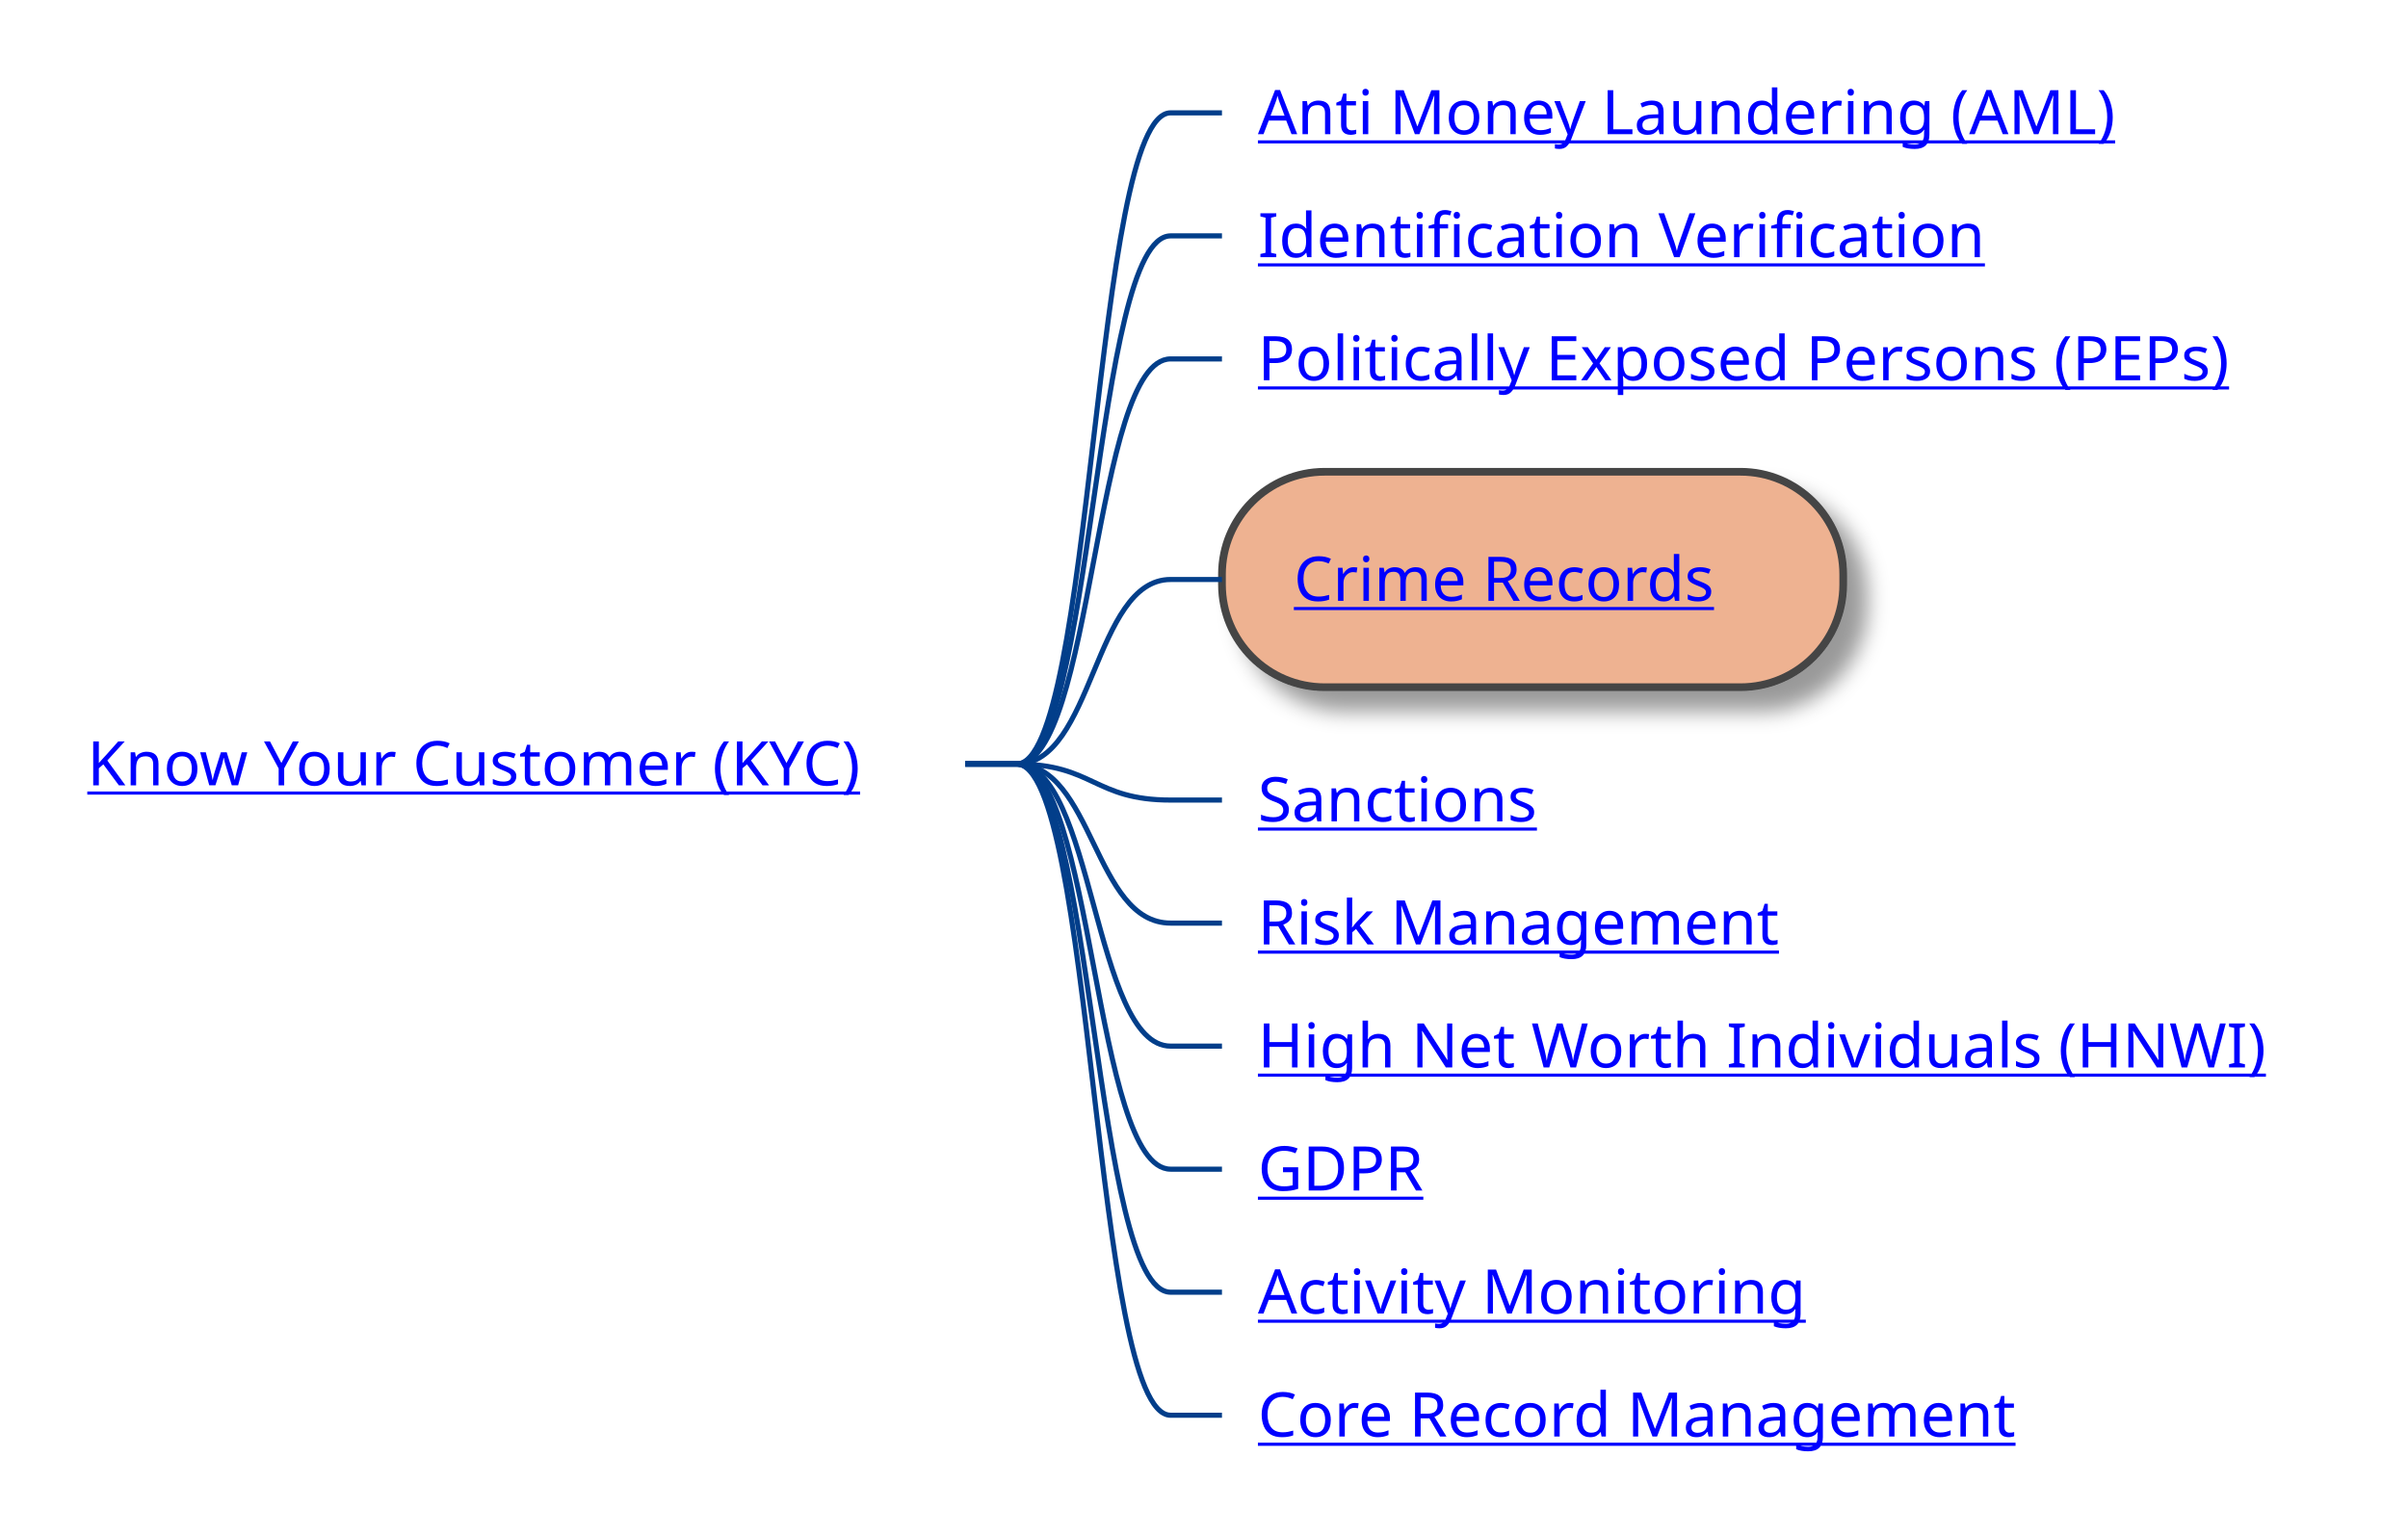
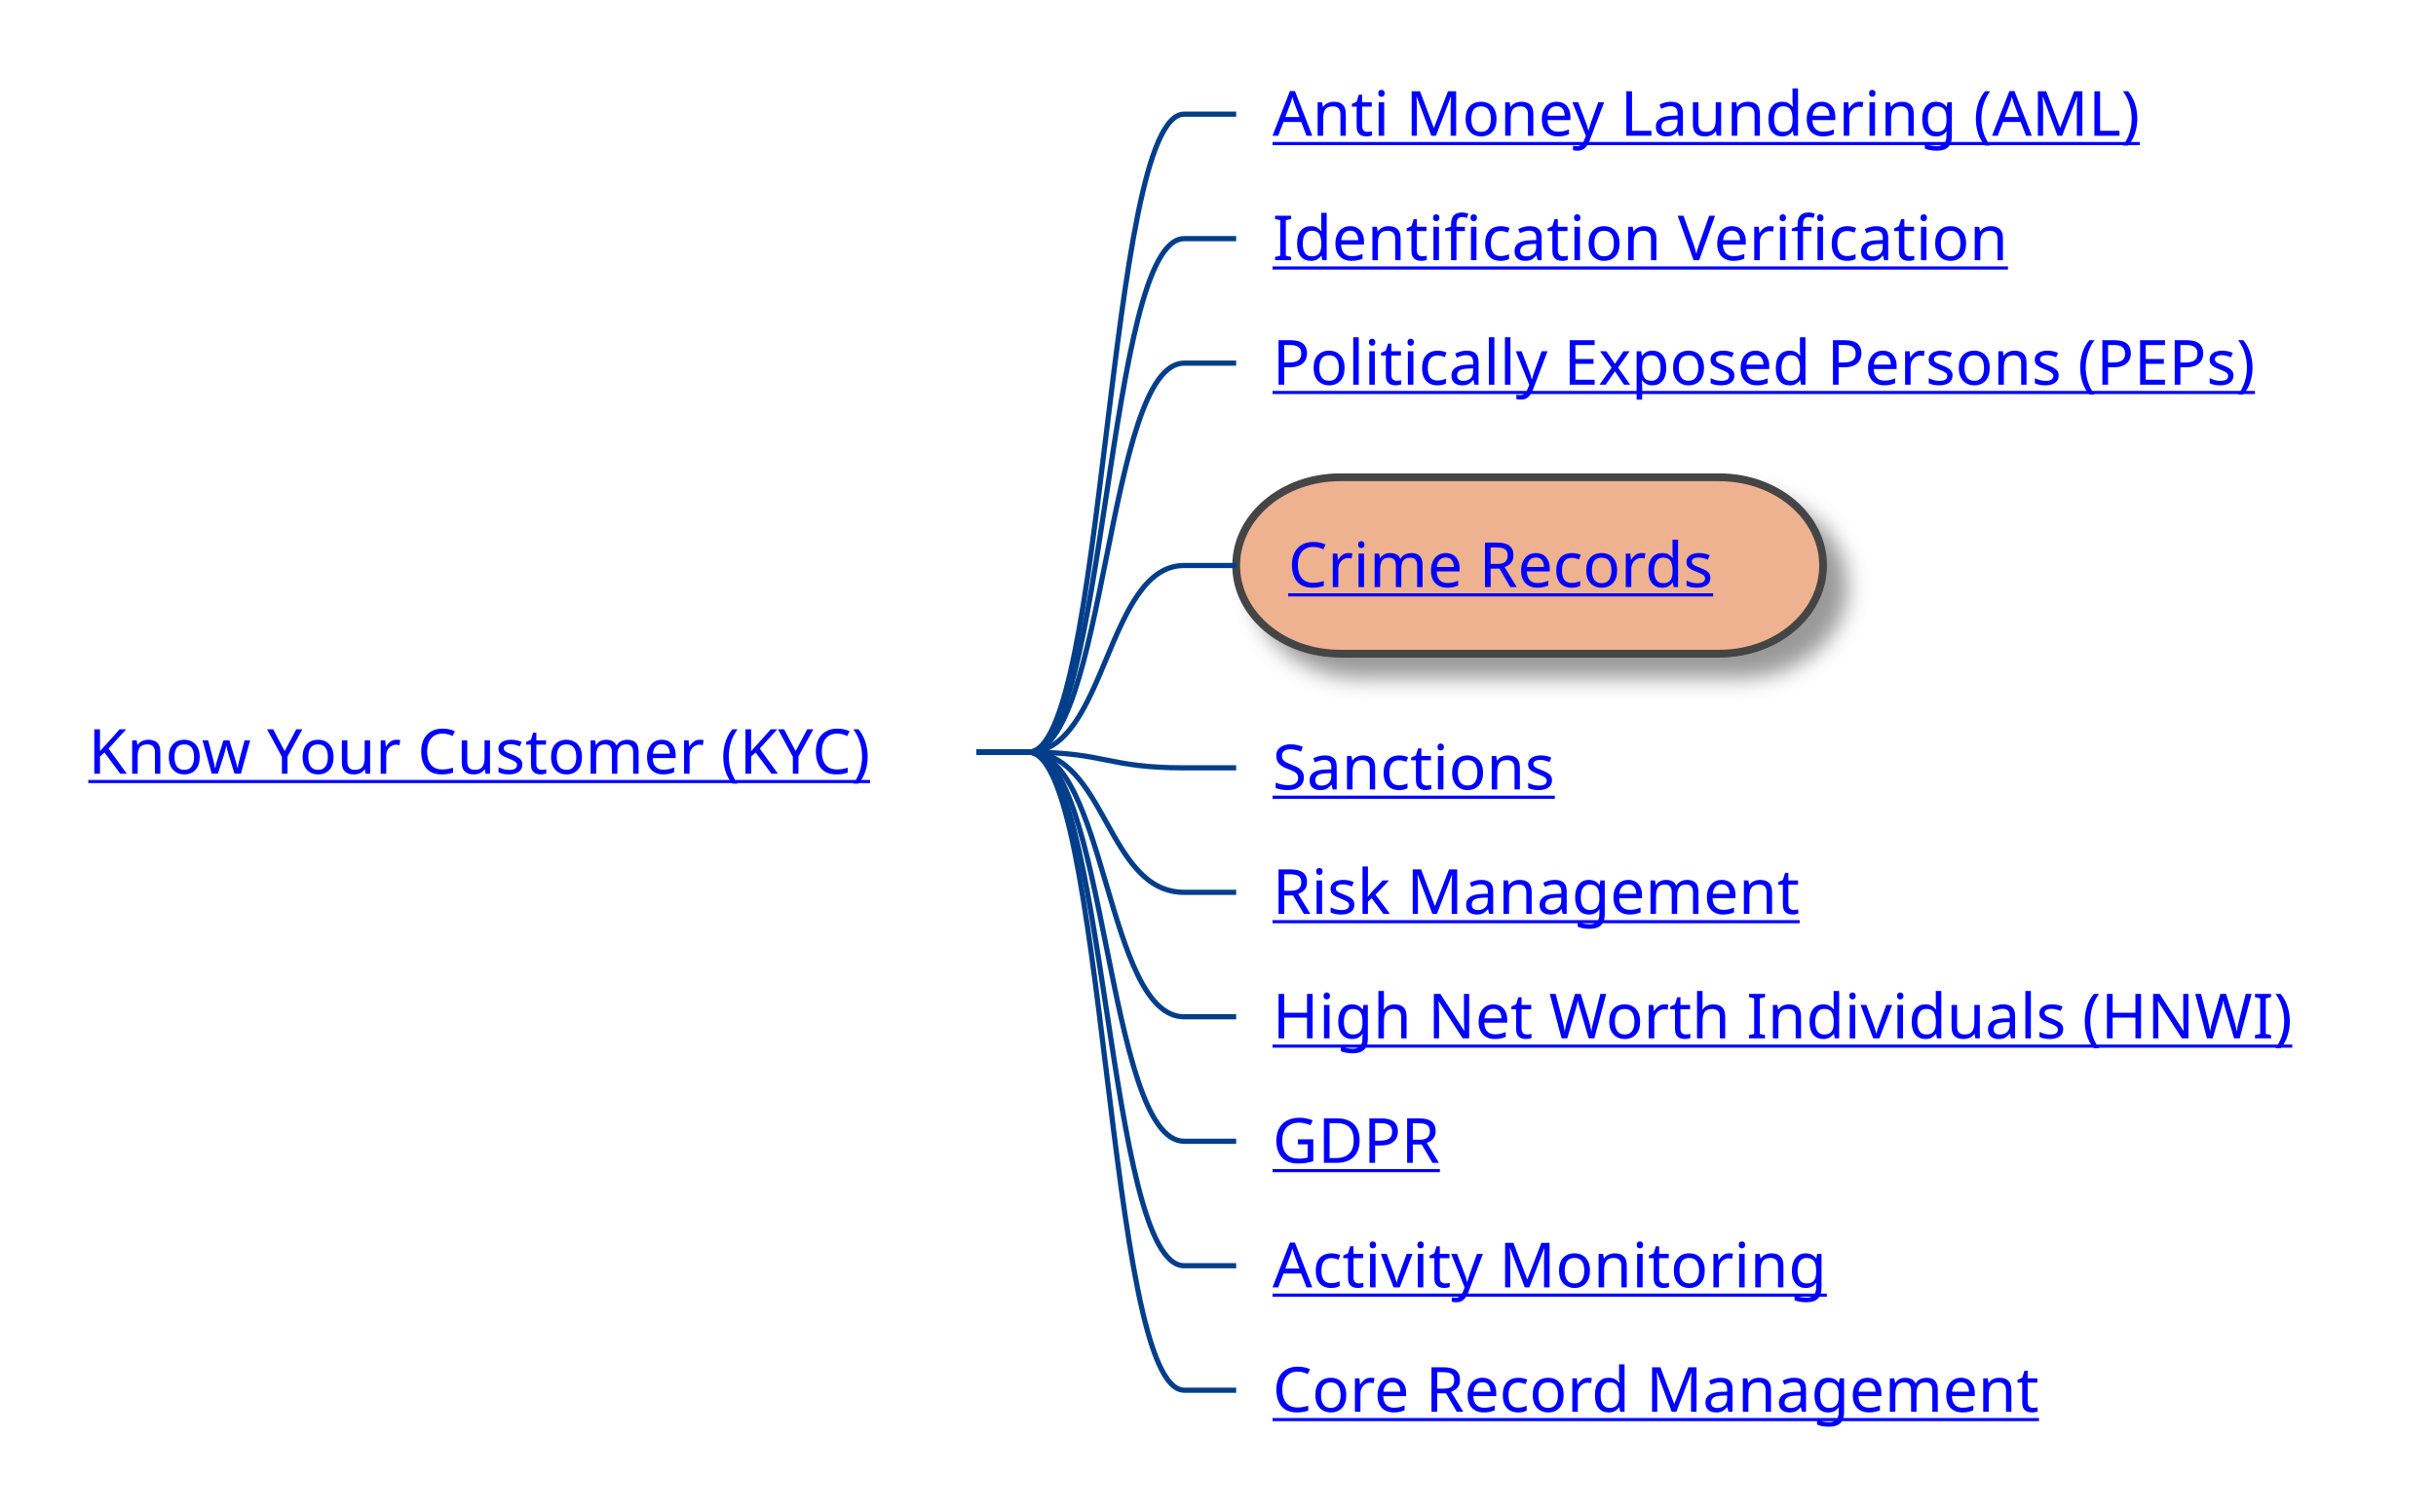
- <svg xmlns="http://www.w3.org/2000/svg" xmlns:xlink="http://www.w3.org/1999/xlink" contentStyleType="text/css" height="299px" preserveAspectRatio="none" style="width:469px;height:299px;background:#FFFFFF;" version="1.1" viewBox="0 0 469 299" width="469px" zoomAndPan="magnify">
+ <svg xmlns="http://www.w3.org/2000/svg" xmlns:xlink="http://www.w3.org/1999/xlink" contentStyleType="text/css" height="291px" preserveAspectRatio="none" style="width:469px;height:291px;background:#FFFFFF;" version="1.1" viewBox="0 0 469 291" width="469px" zoomAndPan="magnify">
  <defs>
-     <filter height="300%" id="f1q7hpfru3e9nq" width="300%" x="-1" y="-1">
+     <filter height="300%" id="ft89ribx14u1g" width="300%" x="-1" y="-1">
      <feGaussianBlur result="blurOut" stdDeviation="2.0" />
      <feColorMatrix in="blurOut" result="blurOut2" type="matrix" values="0 0 0 0 0 0 0 0 0 0 0 0 0 0 0 0 0 0 .4 0" />
      <feOffset dx="4.0" dy="4.0" in="blurOut2" result="blurOut3" />
      <feBlend in="SourceGraphic" in2="blurOut3" mode="normal" />
    </filter>
  </defs>
  <g>
    <a href="/use-case/client-360/know-your-customer/" target="_top" title="/use-case/client-360/know-your-customer/" xlink:actuate="onRequest" xlink:href="/use-case/client-360/know-your-customer/" xlink:show="new" xlink:title="/use-case/client-360/know-your-customer/" xlink:type="simple">
-       <text fill="#0000FF" font-family="sans-serif" font-size="12" lengthAdjust="spacing" text-decoration="underline" textLength="163" x="17" y="152.998">Know Your Customer (KYC)</text>
+       <text fill="#0000FF" font-family="sans-serif" font-size="12" lengthAdjust="spacing" text-decoration="underline" textLength="163" x="17" y="148.998">Know Your Customer (KYC)</text>
    </a>
    <a href="/use-case/client-360/know-your-customer/anti-money-laundering/" target="_top" title="/use-case/client-360/know-your-customer/anti-money-laundering/" xlink:actuate="onRequest" xlink:href="/use-case/client-360/know-your-customer/anti-money-laundering/" xlink:show="new" xlink:title="/use-case/client-360/know-your-customer/anti-money-laundering/" xlink:type="simple">
      <text fill="#0000FF" font-family="sans-serif" font-size="12" lengthAdjust="spacing" text-decoration="underline" textLength="174" x="245" y="26.139">Anti Money Laundering (AML)</text>
    </a>
-     <path d="M188,148.844 L198,148.844 C213,148.844 213,21.984 228,21.984 L238,21.984 " fill="none" style="stroke:#023E8A;stroke-width:1.0;" />
+     <path d="M188,144.844 L198,144.844 C213,144.844 213,21.984 228,21.984 L238,21.984 " fill="none" style="stroke:#023E8A;stroke-width:1.0;" />
    <a href="/use-case/client-360/know-your-customer/identification-verification/" target="_top" title="/use-case/client-360/know-your-customer/identification-verification/" xlink:actuate="onRequest" xlink:href="/use-case/client-360/know-your-customer/identification-verification/" xlink:show="new" xlink:title="/use-case/client-360/know-your-customer/identification-verification/" xlink:type="simple">
      <text fill="#0000FF" font-family="sans-serif" font-size="12" lengthAdjust="spacing" text-decoration="underline" textLength="147" x="245" y="50.107">Identification Verification</text>
    </a>
-     <path d="M188,148.844 L198,148.844 C213,148.844 213,45.953 228,45.953 L238,45.953 " fill="none" style="stroke:#023E8A;stroke-width:1.0;" />
+     <path d="M188,144.844 L198,144.844 C213,144.844 213,45.953 228,45.953 L238,45.953 " fill="none" style="stroke:#023E8A;stroke-width:1.0;" />
    <a href="/use-case/client-360/know-your-customer/peps/" target="_top" title="/use-case/client-360/know-your-customer/peps/" xlink:actuate="onRequest" xlink:href="/use-case/client-360/know-your-customer/peps/" xlink:show="new" xlink:title="/use-case/client-360/know-your-customer/peps/" xlink:type="simple">
      <text fill="#0000FF" font-family="sans-serif" font-size="12" lengthAdjust="spacing" text-decoration="underline" textLength="203" x="245" y="74.076">Politically Exposed Persons (PEPs)</text>
    </a>
-     <path d="M188,148.844 L198,148.844 C213,148.844 213,69.922 228,69.922 L238,69.922 " fill="none" style="stroke:#023E8A;stroke-width:1.0;" />
-     <rect fill="#EEB291" filter="url(#f1q7hpfru3e9nq)" height="41.969" rx="20" ry="20" style="stroke:#444444;stroke-width:1.5;" width="121" x="238" y="91.906" />
+     <path d="M188,144.844 L198,144.844 C213,144.844 213,69.922 228,69.922 L238,69.922 " fill="none" style="stroke:#023E8A;stroke-width:1.0;" />
+     <rect fill="#EEB291" filter="url(#ft89ribx14u1g)" height="33.969" rx="20" ry="20" style="stroke:#444444;stroke-width:1.5;" width="113" x="238" y="91.906" />
    <a href="/use-case/client-360/know-your-customer/crime-records/" target="_top" title="/use-case/client-360/know-your-customer/crime-records/" xlink:actuate="onRequest" xlink:href="/use-case/client-360/know-your-customer/crime-records/" xlink:show="new" xlink:title="/use-case/client-360/know-your-customer/crime-records/" xlink:type="simple">
-       <text fill="#0000FF" font-family="sans-serif" font-size="12" lengthAdjust="spacing" text-decoration="underline" textLength="89" x="252" y="117.045">Crime Records</text>
+       <text fill="#0000FF" font-family="sans-serif" font-size="12" lengthAdjust="spacing" text-decoration="underline" textLength="89" x="248" y="113.045">Crime Records</text>
    </a>
-     <path d="M188,148.844 L198,148.844 C213,148.844 213,112.891 228,112.891 L238,112.891 " fill="none" style="stroke:#023E8A;stroke-width:1.0;" />
+     <path d="M188,144.844 L198,144.844 C213,144.844 213,108.891 228,108.891 L238,108.891 " fill="none" style="stroke:#023E8A;stroke-width:1.0;" />
    <a href="/use-case/client-360/know-your-customer/sanctions/" target="_top" title="/use-case/client-360/know-your-customer/sanctions/" xlink:actuate="onRequest" xlink:href="/use-case/client-360/know-your-customer/sanctions/" xlink:show="new" xlink:title="/use-case/client-360/know-your-customer/sanctions/" xlink:type="simple">
-       <text fill="#0000FF" font-family="sans-serif" font-size="12" lengthAdjust="spacing" text-decoration="underline" textLength="58" x="245" y="160.014">Sanctions</text>
+       <text fill="#0000FF" font-family="sans-serif" font-size="12" lengthAdjust="spacing" text-decoration="underline" textLength="58" x="245" y="152.014">Sanctions</text>
    </a>
-     <path d="M188,148.844 L198,148.844 C213,148.844 213,155.859 228,155.859 L238,155.859 " fill="none" style="stroke:#023E8A;stroke-width:1.0;" />
+     <path d="M188,144.844 L198,144.844 C213,144.844 213,147.859 228,147.859 L238,147.859 " fill="none" style="stroke:#023E8A;stroke-width:1.0;" />
    <a href="/use-case/client-360/know-your-customer/risk-management/" target="_top" title="/use-case/client-360/know-your-customer/risk-management/" xlink:actuate="onRequest" xlink:href="/use-case/client-360/know-your-customer/risk-management/" xlink:show="new" xlink:title="/use-case/client-360/know-your-customer/risk-management/" xlink:type="simple">
-       <text fill="#0000FF" font-family="sans-serif" font-size="12" lengthAdjust="spacing" text-decoration="underline" textLength="105" x="245" y="183.982">Risk Management</text>
+       <text fill="#0000FF" font-family="sans-serif" font-size="12" lengthAdjust="spacing" text-decoration="underline" textLength="105" x="245" y="175.982">Risk Management</text>
    </a>
-     <path d="M188,148.844 L198,148.844 C213,148.844 213,179.828 228,179.828 L238,179.828 " fill="none" style="stroke:#023E8A;stroke-width:1.0;" />
+     <path d="M188,144.844 L198,144.844 C213,144.844 213,171.828 228,171.828 L238,171.828 " fill="none" style="stroke:#023E8A;stroke-width:1.0;" />
    <a href="/use-case/client-360/know-your-customer/high-net-worth-individuals/" target="_top" title="/use-case/client-360/know-your-customer/high-net-worth-individuals/" xlink:actuate="onRequest" xlink:href="/use-case/client-360/know-your-customer/high-net-worth-individuals/" xlink:show="new" xlink:title="/use-case/client-360/know-your-customer/high-net-worth-individuals/" xlink:type="simple">
-       <text fill="#0000FF" font-family="sans-serif" font-size="12" lengthAdjust="spacing" text-decoration="underline" textLength="204" x="245" y="207.951">High Net Worth Individuals (HNWI)</text>
+       <text fill="#0000FF" font-family="sans-serif" font-size="12" lengthAdjust="spacing" text-decoration="underline" textLength="204" x="245" y="199.951">High Net Worth Individuals (HNWI)</text>
    </a>
-     <path d="M188,148.844 L198,148.844 C213,148.844 213,203.797 228,203.797 L238,203.797 " fill="none" style="stroke:#023E8A;stroke-width:1.0;" />
+     <path d="M188,144.844 L198,144.844 C213,144.844 213,195.797 228,195.797 L238,195.797 " fill="none" style="stroke:#023E8A;stroke-width:1.0;" />
    <a href="/use-case/client-360/know-your-customer/gdpr/" target="_top" title="/use-case/client-360/know-your-customer/gdpr/" xlink:actuate="onRequest" xlink:href="/use-case/client-360/know-your-customer/gdpr/" xlink:show="new" xlink:title="/use-case/client-360/know-your-customer/gdpr/" xlink:type="simple">
-       <text fill="#0000FF" font-family="sans-serif" font-size="12" lengthAdjust="spacing" text-decoration="underline" textLength="31" x="245" y="231.92">GDPR</text>
+       <text fill="#0000FF" font-family="sans-serif" font-size="12" lengthAdjust="spacing" text-decoration="underline" textLength="31" x="245" y="223.92">GDPR</text>
    </a>
-     <path d="M188,148.844 L198,148.844 C213,148.844 213,227.766 228,227.766 L238,227.766 " fill="none" style="stroke:#023E8A;stroke-width:1.0;" />
+     <path d="M188,144.844 L198,144.844 C213,144.844 213,219.766 228,219.766 L238,219.766 " fill="none" style="stroke:#023E8A;stroke-width:1.0;" />
    <a href="/use-case/client-360/know-your-customer/activity-monitoring/" target="_top" title="/use-case/client-360/know-your-customer/activity-monitoring/" xlink:actuate="onRequest" xlink:href="/use-case/client-360/know-your-customer/activity-monitoring/" xlink:show="new" xlink:title="/use-case/client-360/know-your-customer/activity-monitoring/" xlink:type="simple">
-       <text fill="#0000FF" font-family="sans-serif" font-size="12" lengthAdjust="spacing" text-decoration="underline" textLength="110" x="245" y="255.889">Activity Monitoring</text>
+       <text fill="#0000FF" font-family="sans-serif" font-size="12" lengthAdjust="spacing" text-decoration="underline" textLength="110" x="245" y="247.889">Activity Monitoring</text>
    </a>
-     <path d="M188,148.844 L198,148.844 C213,148.844 213,251.734 228,251.734 L238,251.734 " fill="none" style="stroke:#023E8A;stroke-width:1.0;" />
+     <path d="M188,144.844 L198,144.844 C213,144.844 213,243.734 228,243.734 L238,243.734 " fill="none" style="stroke:#023E8A;stroke-width:1.0;" />
    <a href="/use-case/client-360/know-your-customer/core-record-management/" target="_top" title="/use-case/client-360/know-your-customer/core-record-management/" xlink:actuate="onRequest" xlink:href="/use-case/client-360/know-your-customer/core-record-management/" xlink:show="new" xlink:title="/use-case/client-360/know-your-customer/core-record-management/" xlink:type="simple">
-       <text fill="#0000FF" font-family="sans-serif" font-size="12" lengthAdjust="spacing" text-decoration="underline" textLength="157" x="245" y="279.857">Core Record Management</text>
+       <text fill="#0000FF" font-family="sans-serif" font-size="12" lengthAdjust="spacing" text-decoration="underline" textLength="157" x="245" y="271.857">Core Record Management</text>
    </a>
-     <path d="M188,148.844 L198,148.844 C213,148.844 213,275.703 228,275.703 L238,275.703 " fill="none" style="stroke:#023E8A;stroke-width:1.0;" />
+     <path d="M188,144.844 L198,144.844 C213,144.844 213,267.703 228,267.703 L238,267.703 " fill="none" style="stroke:#023E8A;stroke-width:1.0;" />
  </g>
</svg>
